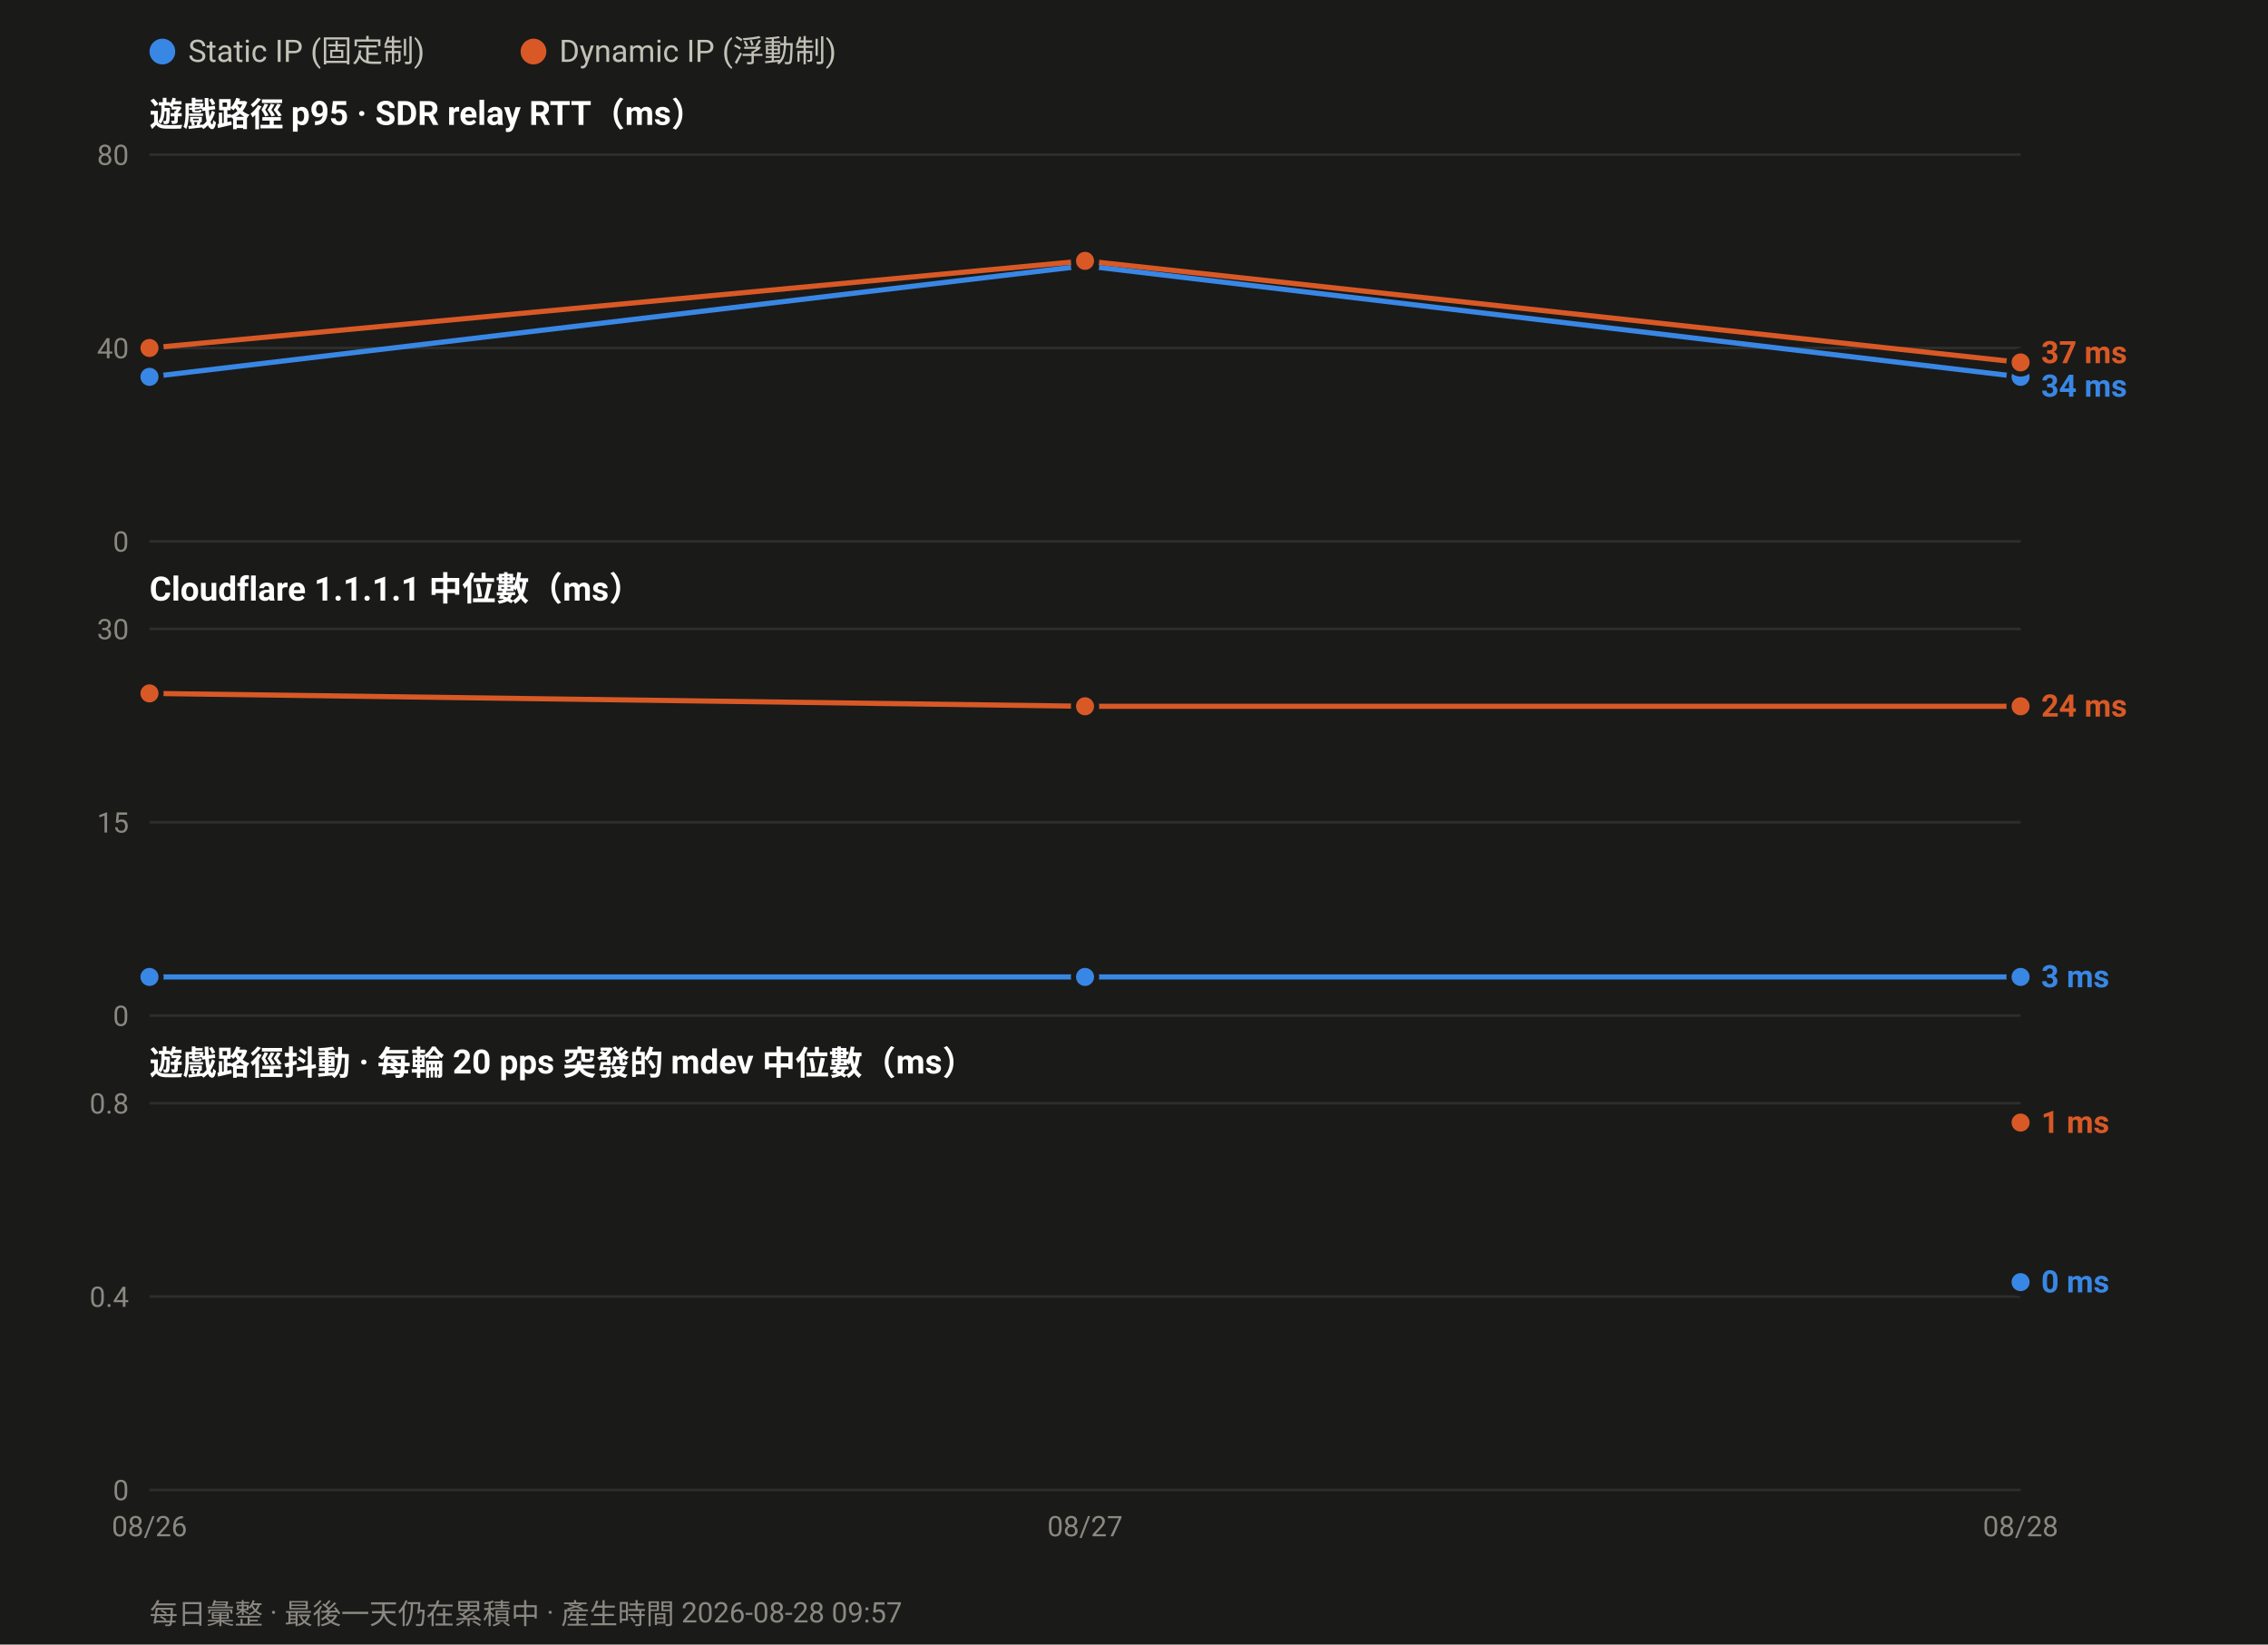
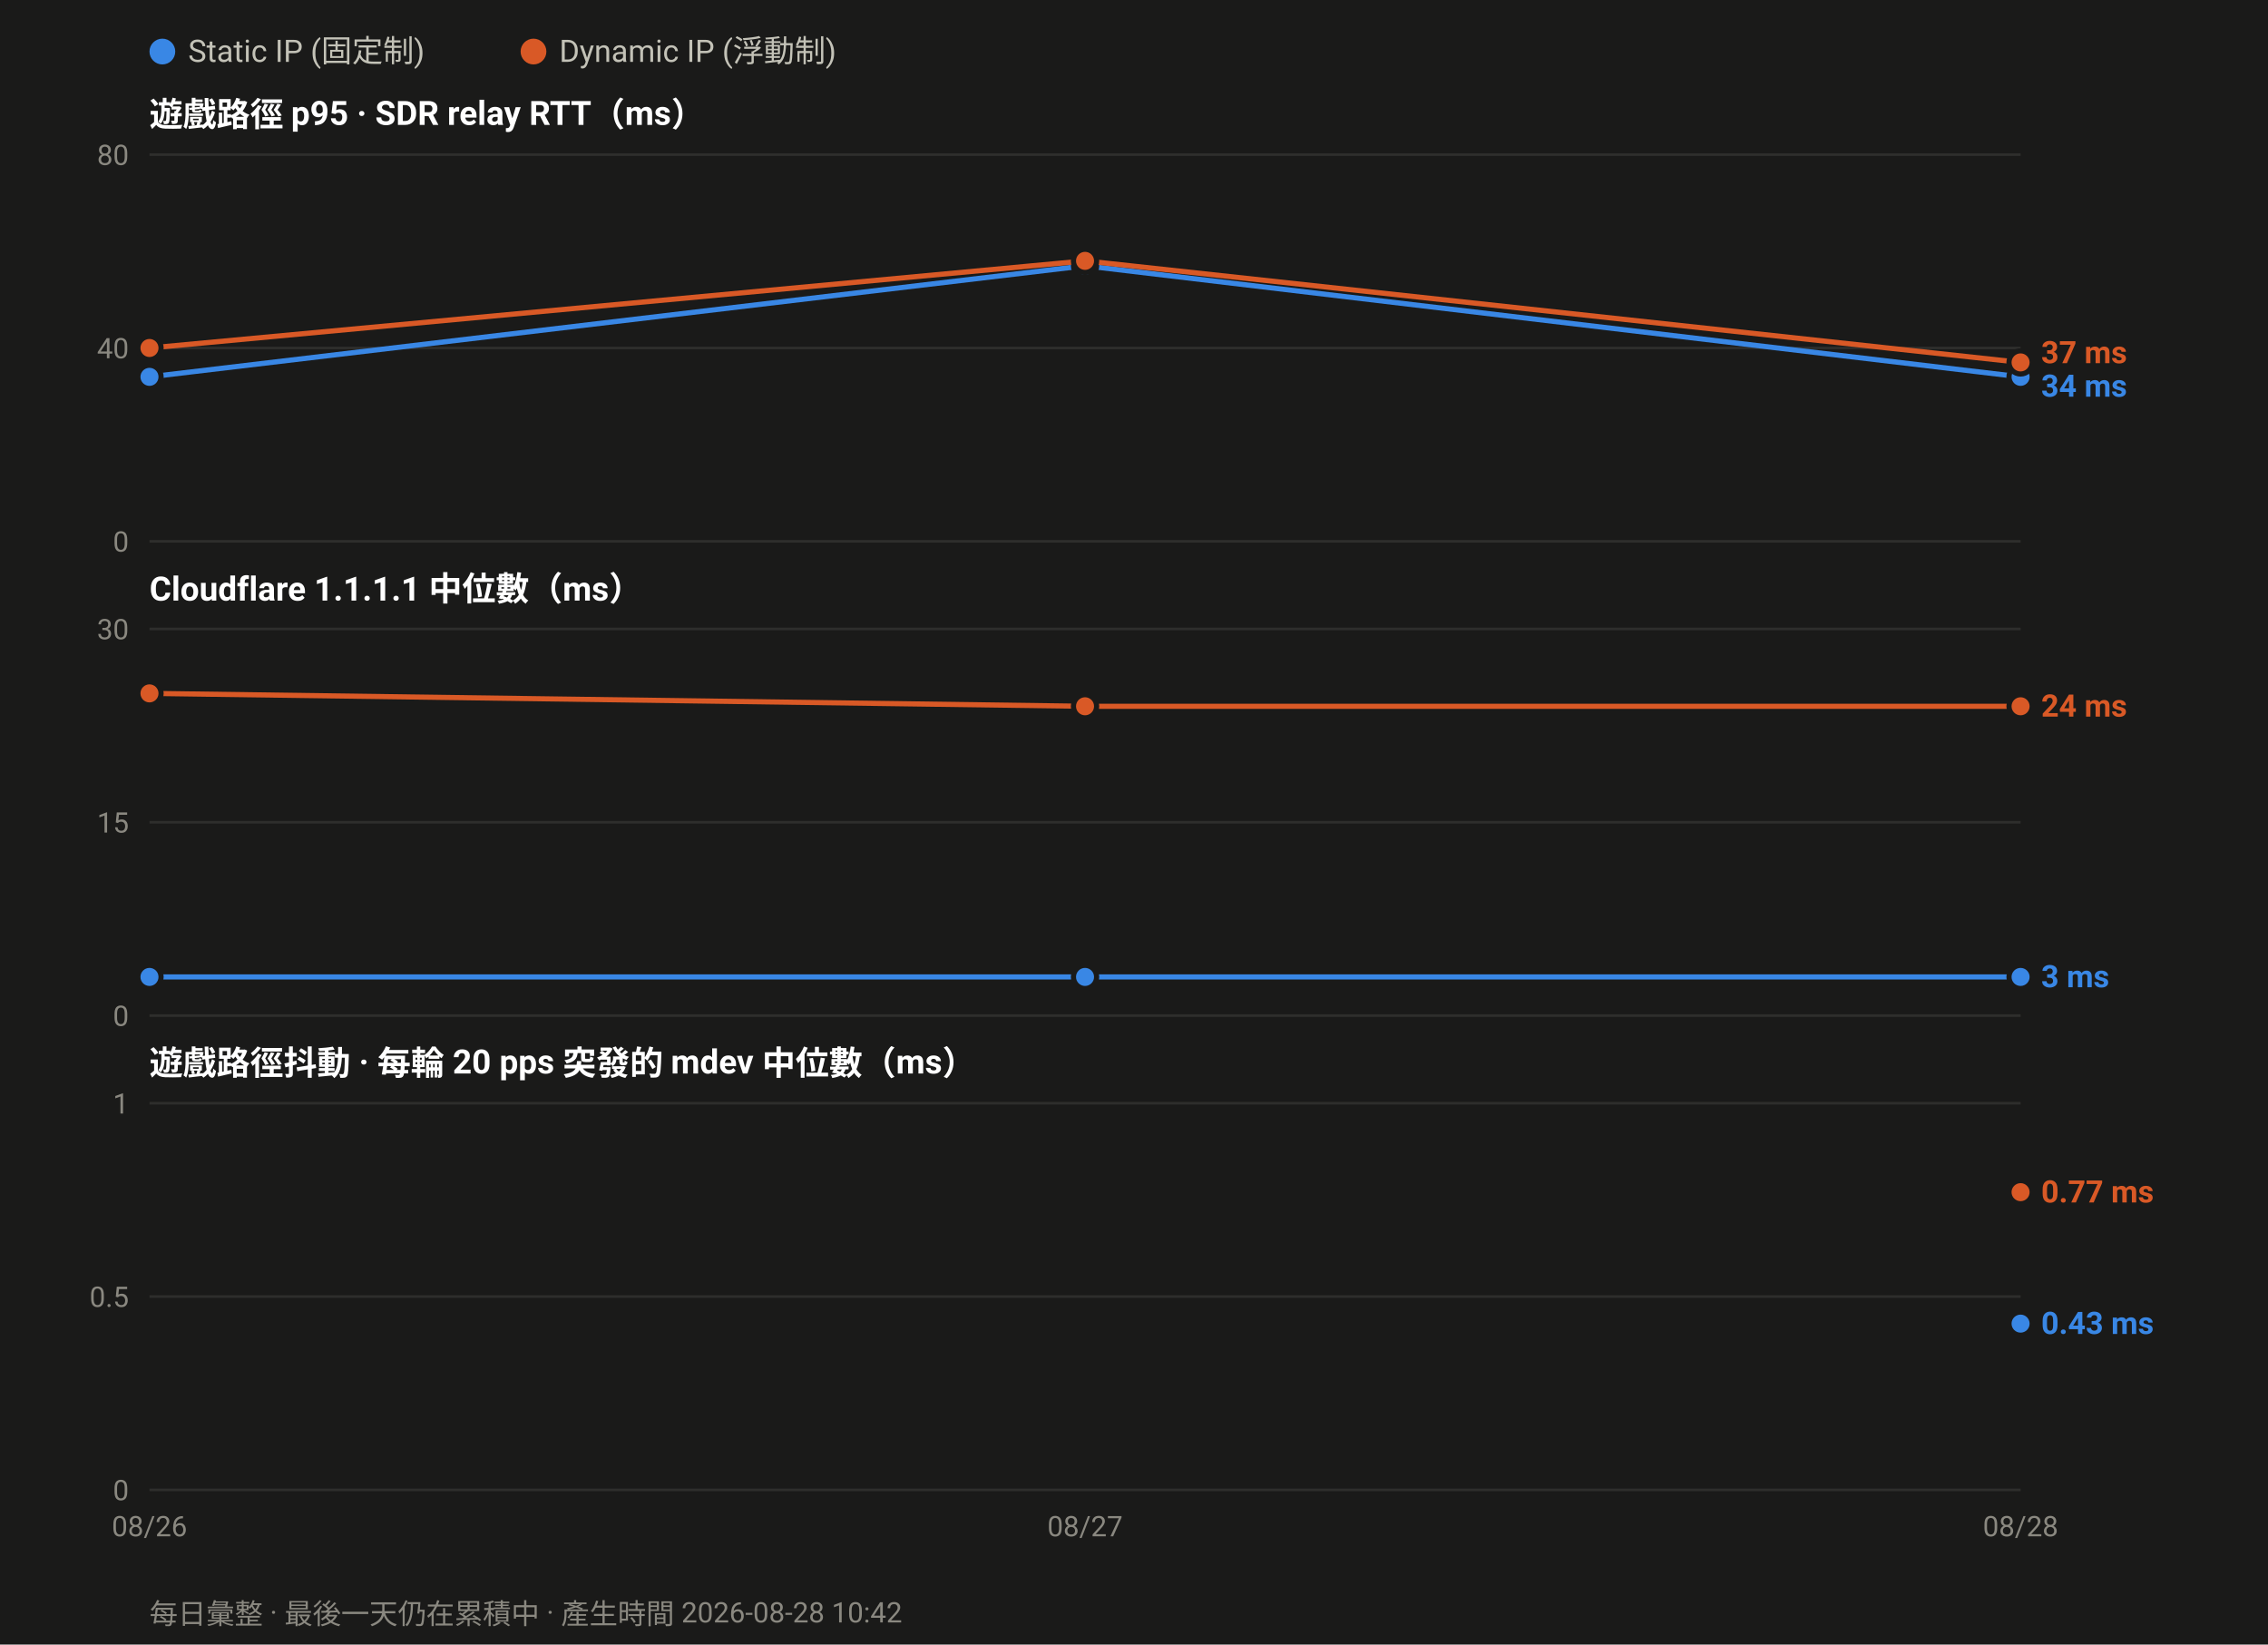
<svg xmlns="http://www.w3.org/2000/svg" width="880" height="638" viewBox="0 0 880 638" font-family="ui-sans-serif,-apple-system,Segoe UI,Roboto,Helvetica,Arial,sans-serif">
  <rect width="880" height="638" fill="#1a1a19" />
  <circle cx="63.0" cy="20" r="5" fill="#3987e5" />
  <text x="73.0" y="24" font-size="12" fill="#c3c2b7">Static IP (固定制)</text>
  <circle cx="207.0" cy="20" r="5" fill="#d95926" />
  <text x="217.0" y="24" font-size="12" fill="#c3c2b7">Dynamic IP (浮動制)</text>
  <text x="58" y="49.0" font-size="13" font-weight="600" fill="#ffffff">遊戲路徑 p95 · SDR relay RTT（ms）</text>
  <line x1="58" y1="210.0" x2="784.0" y2="210.0" stroke="#2e2e2c" stroke-width="1" />
  <text x="50" y="214.0" font-size="11" text-anchor="end" fill="#8a8880">0</text>
  <line x1="58" y1="135.0" x2="784.0" y2="135.0" stroke="#2e2e2c" stroke-width="1" />
  <text x="50" y="139.0" font-size="11" text-anchor="end" fill="#8a8880">40</text>
  <line x1="58" y1="60.0" x2="784.0" y2="60.0" stroke="#2e2e2c" stroke-width="1" />
  <text x="50" y="64.0" font-size="11" text-anchor="end" fill="#8a8880">80</text>
  <polyline fill="none" stroke="#3987e5" stroke-width="2" stroke-linejoin="round" points="58.0,146.2 421.0,103.1 784.0,146.2" />
  <circle cx="58.0" cy="146.2" r="4.5" fill="#3987e5" stroke="#1a1a19" stroke-width="2" />
  <circle cx="421.0" cy="103.1" r="4.5" fill="#3987e5" stroke="#1a1a19" stroke-width="2" />
  <circle cx="784.0" cy="146.2" r="4.5" fill="#3987e5" stroke="#1a1a19" stroke-width="2" />
  <polyline fill="none" stroke="#d95926" stroke-width="2" stroke-linejoin="round" points="58.0,135.0 421.0,101.2 784.0,140.6" />
  <circle cx="58.0" cy="135.0" r="4.5" fill="#d95926" stroke="#1a1a19" stroke-width="2" />
  <circle cx="421.0" cy="101.2" r="4.5" fill="#d95926" stroke="#1a1a19" stroke-width="2" />
  <circle cx="784.0" cy="140.6" r="4.5" fill="#d95926" stroke="#1a1a19" stroke-width="2" />
  <text x="792.0" y="140.9" font-size="12" font-weight="600" fill="#d95926">37 ms</text>
  <text x="792.0" y="153.9" font-size="12" font-weight="600" fill="#3987e5">34 ms</text>
  <text x="58" y="233.0" font-size="13" font-weight="600" fill="#ffffff">Cloudflare 1.1.1.1 中位數（ms）</text>
  <line x1="58" y1="394.0" x2="784.0" y2="394.0" stroke="#2e2e2c" stroke-width="1" />
  <text x="50" y="398.0" font-size="11" text-anchor="end" fill="#8a8880">0</text>
  <line x1="58" y1="319.0" x2="784.0" y2="319.0" stroke="#2e2e2c" stroke-width="1" />
  <text x="50" y="323.0" font-size="11" text-anchor="end" fill="#8a8880">15</text>
  <line x1="58" y1="244.0" x2="784.0" y2="244.0" stroke="#2e2e2c" stroke-width="1" />
  <text x="50" y="248.0" font-size="11" text-anchor="end" fill="#8a8880">30</text>
  <polyline fill="none" stroke="#3987e5" stroke-width="2" stroke-linejoin="round" points="58.0,379.0 421.0,379.0 784.0,379.0" />
  <circle cx="58.0" cy="379.0" r="4.5" fill="#3987e5" stroke="#1a1a19" stroke-width="2" />
  <circle cx="421.0" cy="379.0" r="4.5" fill="#3987e5" stroke="#1a1a19" stroke-width="2" />
  <circle cx="784.0" cy="379.0" r="4.5" fill="#3987e5" stroke="#1a1a19" stroke-width="2" />
  <polyline fill="none" stroke="#d95926" stroke-width="2" stroke-linejoin="round" points="58.0,269.0 421.0,274.0 784.0,274.0" />
  <circle cx="58.0" cy="269.0" r="4.5" fill="#d95926" stroke="#1a1a19" stroke-width="2" />
  <circle cx="421.0" cy="274.0" r="4.5" fill="#d95926" stroke="#1a1a19" stroke-width="2" />
  <circle cx="784.0" cy="274.0" r="4.5" fill="#d95926" stroke="#1a1a19" stroke-width="2" />
  <text x="792.0" y="278.0" font-size="12" font-weight="600" fill="#d95926">24 ms</text>
  <text x="792.0" y="383.0" font-size="12" font-weight="600" fill="#3987e5">3 ms</text>
  <text x="58" y="417.0" font-size="13" font-weight="600" fill="#ffffff">遊戲路徑抖動 · 每輪 20 pps 突發的 mdev 中位數（ms）</text>
  <line x1="58" y1="578.0" x2="784.0" y2="578.0" stroke="#2e2e2c" stroke-width="1" />
  <text x="50" y="582.0" font-size="11" text-anchor="end" fill="#8a8880">0</text>
  <line x1="58" y1="503.0" x2="784.0" y2="503.0" stroke="#2e2e2c" stroke-width="1" />
-   <text x="50" y="507.0" font-size="11" text-anchor="end" fill="#8a8880">0.4</text>
+   <text x="50" y="507.0" font-size="11" text-anchor="end" fill="#8a8880">0.5</text>
  <line x1="58" y1="428.0" x2="784.0" y2="428.0" stroke="#2e2e2c" stroke-width="1" />
-   <text x="50" y="432.0" font-size="11" text-anchor="end" fill="#8a8880">0.8</text>
-   <circle cx="784.0" cy="497.4" r="4.5" fill="#3987e5" stroke="#1a1a19" stroke-width="2" />
-   <circle cx="784.0" cy="435.5" r="4.5" fill="#d95926" stroke="#1a1a19" stroke-width="2" />
-   <text x="792.0" y="439.5" font-size="12" font-weight="600" fill="#d95926">1 ms</text>
-   <text x="792.0" y="501.4" font-size="12" font-weight="600" fill="#3987e5">0 ms</text>
+   <text x="50" y="432.0" font-size="11" text-anchor="end" fill="#8a8880">1</text>
+   <circle cx="784.0" cy="513.5" r="4.5" fill="#3987e5" stroke="#1a1a19" stroke-width="2" />
+   <circle cx="784.0" cy="462.5" r="4.5" fill="#d95926" stroke="#1a1a19" stroke-width="2" />
+   <text x="792.0" y="466.5" font-size="12" font-weight="600" fill="#d95926">0.77 ms</text>
+   <text x="792.0" y="517.5" font-size="12" font-weight="600" fill="#3987e5">0.43 ms</text>
  <text x="58.0" y="596.0" font-size="11" text-anchor="middle" fill="#8a8880">08/26</text>
  <text x="421.0" y="596.0" font-size="11" text-anchor="middle" fill="#8a8880">08/27</text>
  <text x="784.0" y="596.0" font-size="11" text-anchor="middle" fill="#8a8880">08/28</text>
-   <text x="58" y="630" font-size="11" fill="#8a8880">每日彙整 · 最後一天仍在累積中 · 產生時間 2026-08-28 09:57</text>
+   <text x="58" y="630" font-size="11" fill="#8a8880">每日彙整 · 最後一天仍在累積中 · 產生時間 2026-08-28 10:42</text>
</svg>
